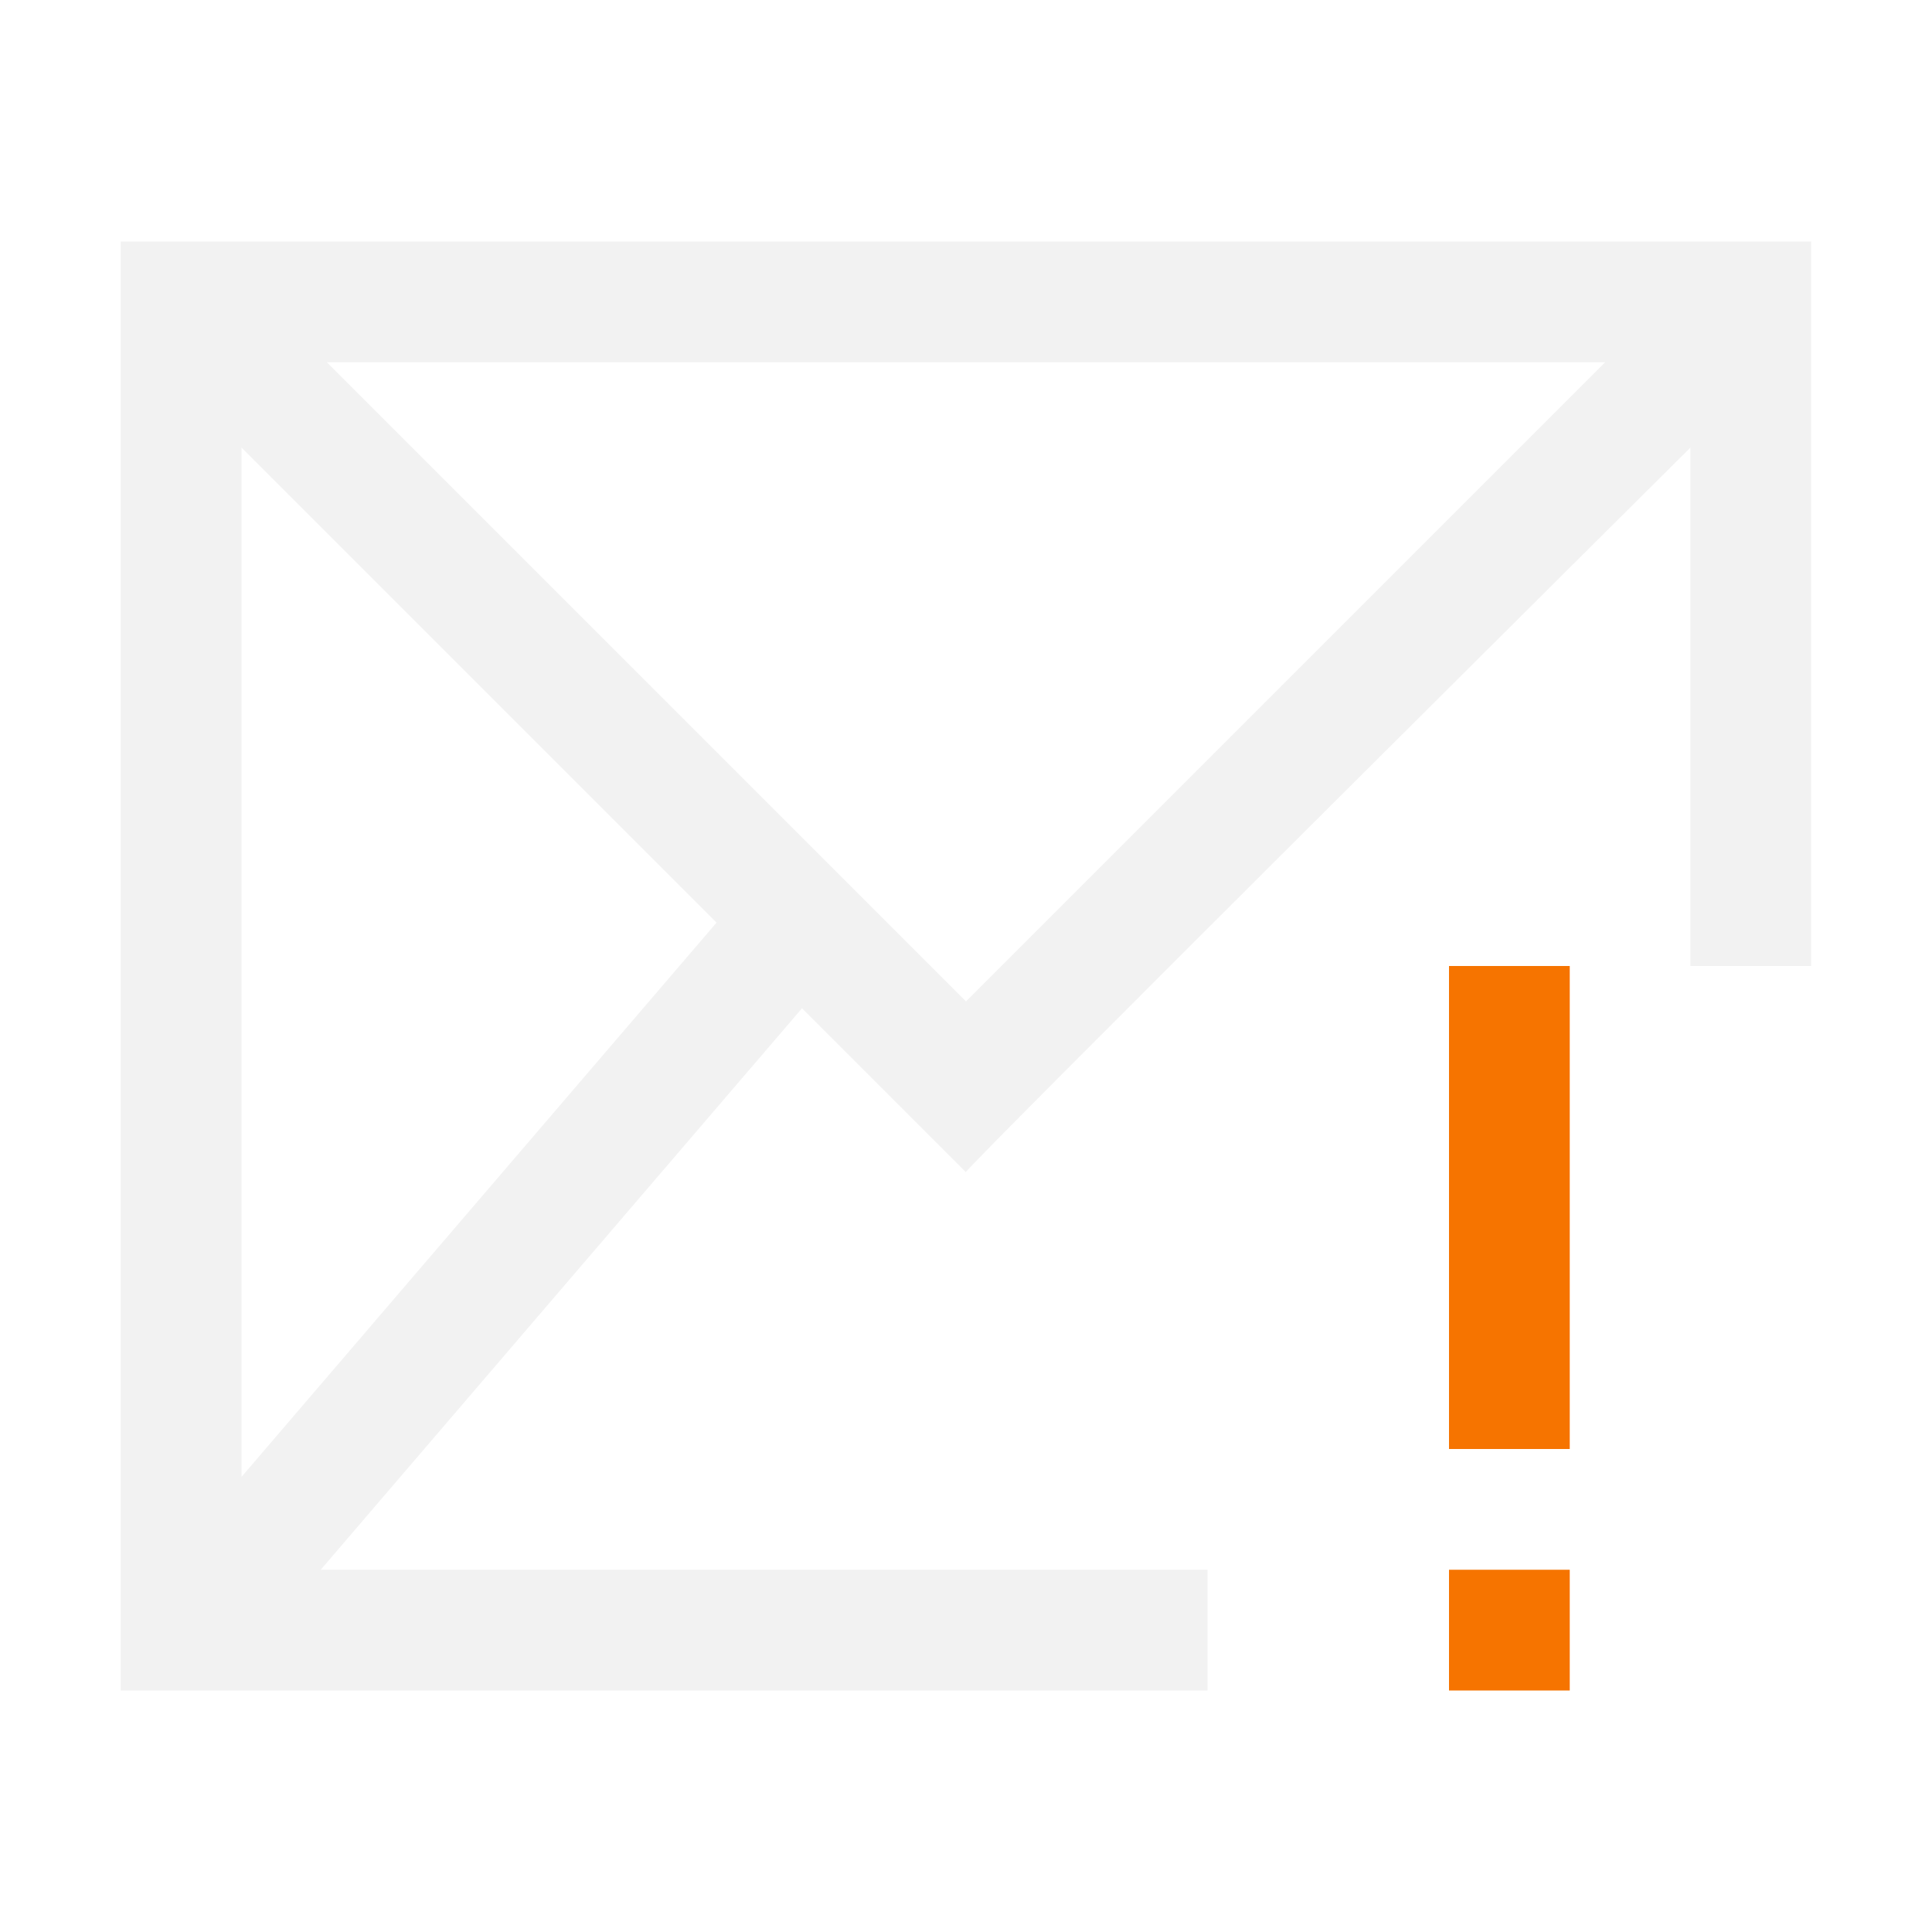
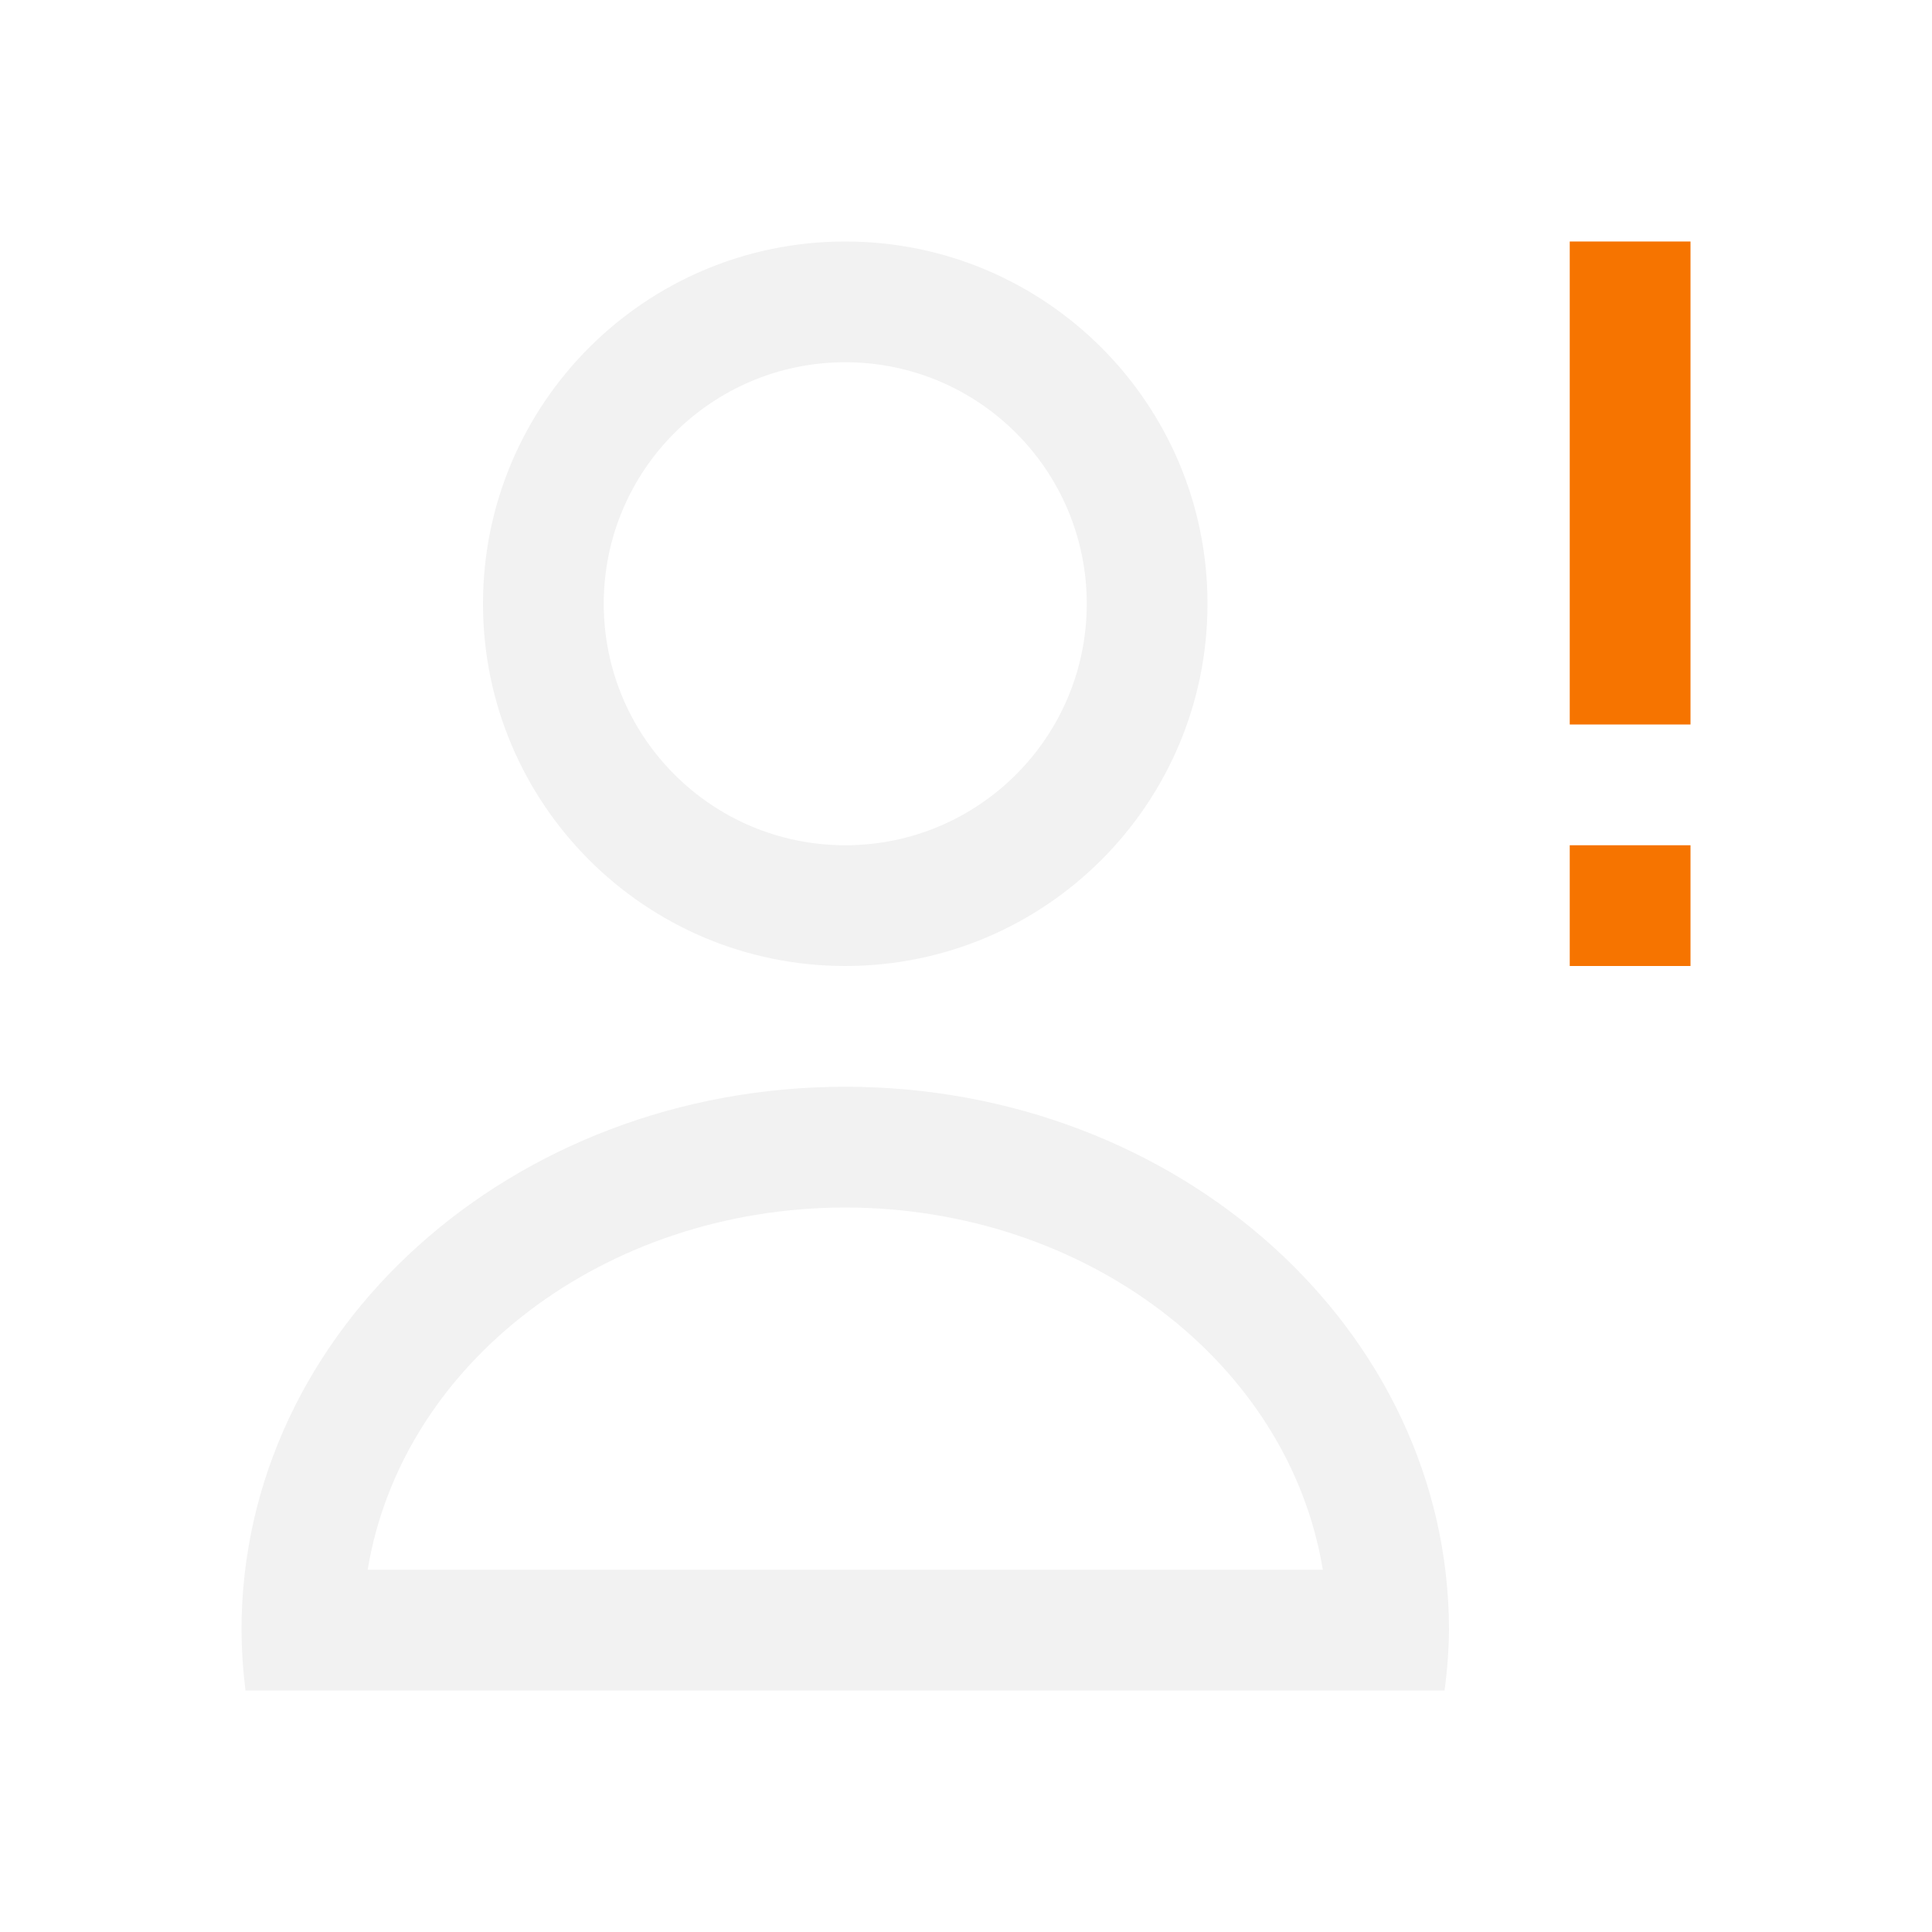
<svg xmlns="http://www.w3.org/2000/svg" viewBox="0 0 16 16">
  <defs id="defs3051">
    <style type="text/css" id="current-color-scheme">
      .ColorScheme-Text {
        color:#f2f2f2;
      }
      .ColorScheme-NeutralText {
        color:#f67400;
      }
      </style>
  </defs>
-   <g transform="translate(-421.71-531.79)" style="fill-rule:evenodd">
-     <path style="fill:currentColor;fill-opacity:1;stroke:none" d="m422.71 533.79v12h9v-1h-7.344l3.986-4.65 1.357 1.357c-.013-.024 6-6 6-6v4.293h1v-6zm1.707 1h10.586l-5.293 5.293zm-.707.707l3.934 3.934-3.934 4.59z" class="ColorScheme-Text" />
-     <g style="fill:currentColor;fill-opacity:1;stroke:none" class="ColorScheme-NeutralText">
-       <path d="m433.71 539.79h1v4h-1z" />
-       <path d="m433.71 544.79h1v1h-1z" />
-     </g>
-   </g>
+   <path style="fill:currentColor;fill-opacity:1;stroke:none" d="M 7,2 C 5.343,2 4,3.343 4,5 4,6.657 5.343,8 7,8 8.657,8 10,6.657 10,5 10,3.343 8.657,2 7,2 M 7,3 C 8.105,3 9,3.895 9,5 9,6.105 8.105,7 7,7 5.895,7 5,6.105 5,5 5,3.895 5.895,3 7,3 m 0,6 c -2.761,0 -5,2.01 -5,4.5 10e-4,0.167 0.012,0.334 0.033,0.5 l 9.93,0 C 11.986,13.834 11.998,13.667 12,13.5 12,11.015 9.761,9 7,9 m 0,1 c 1.987,0.002 3.671,1.279 3.955,3 l -7.91,0 C 3.329,11.279 5.013,10.002 7,10" class="ColorScheme-Text" />
+   <path d="m 13,2 0,4 1,0 0,-4 -1,0 z m 0,5 0,1 1,0 0,-1 -1,0 z" style="fill:currentColor;fill-opacity:1;stroke:none" class="ColorScheme-NeutralText" />
</svg>
